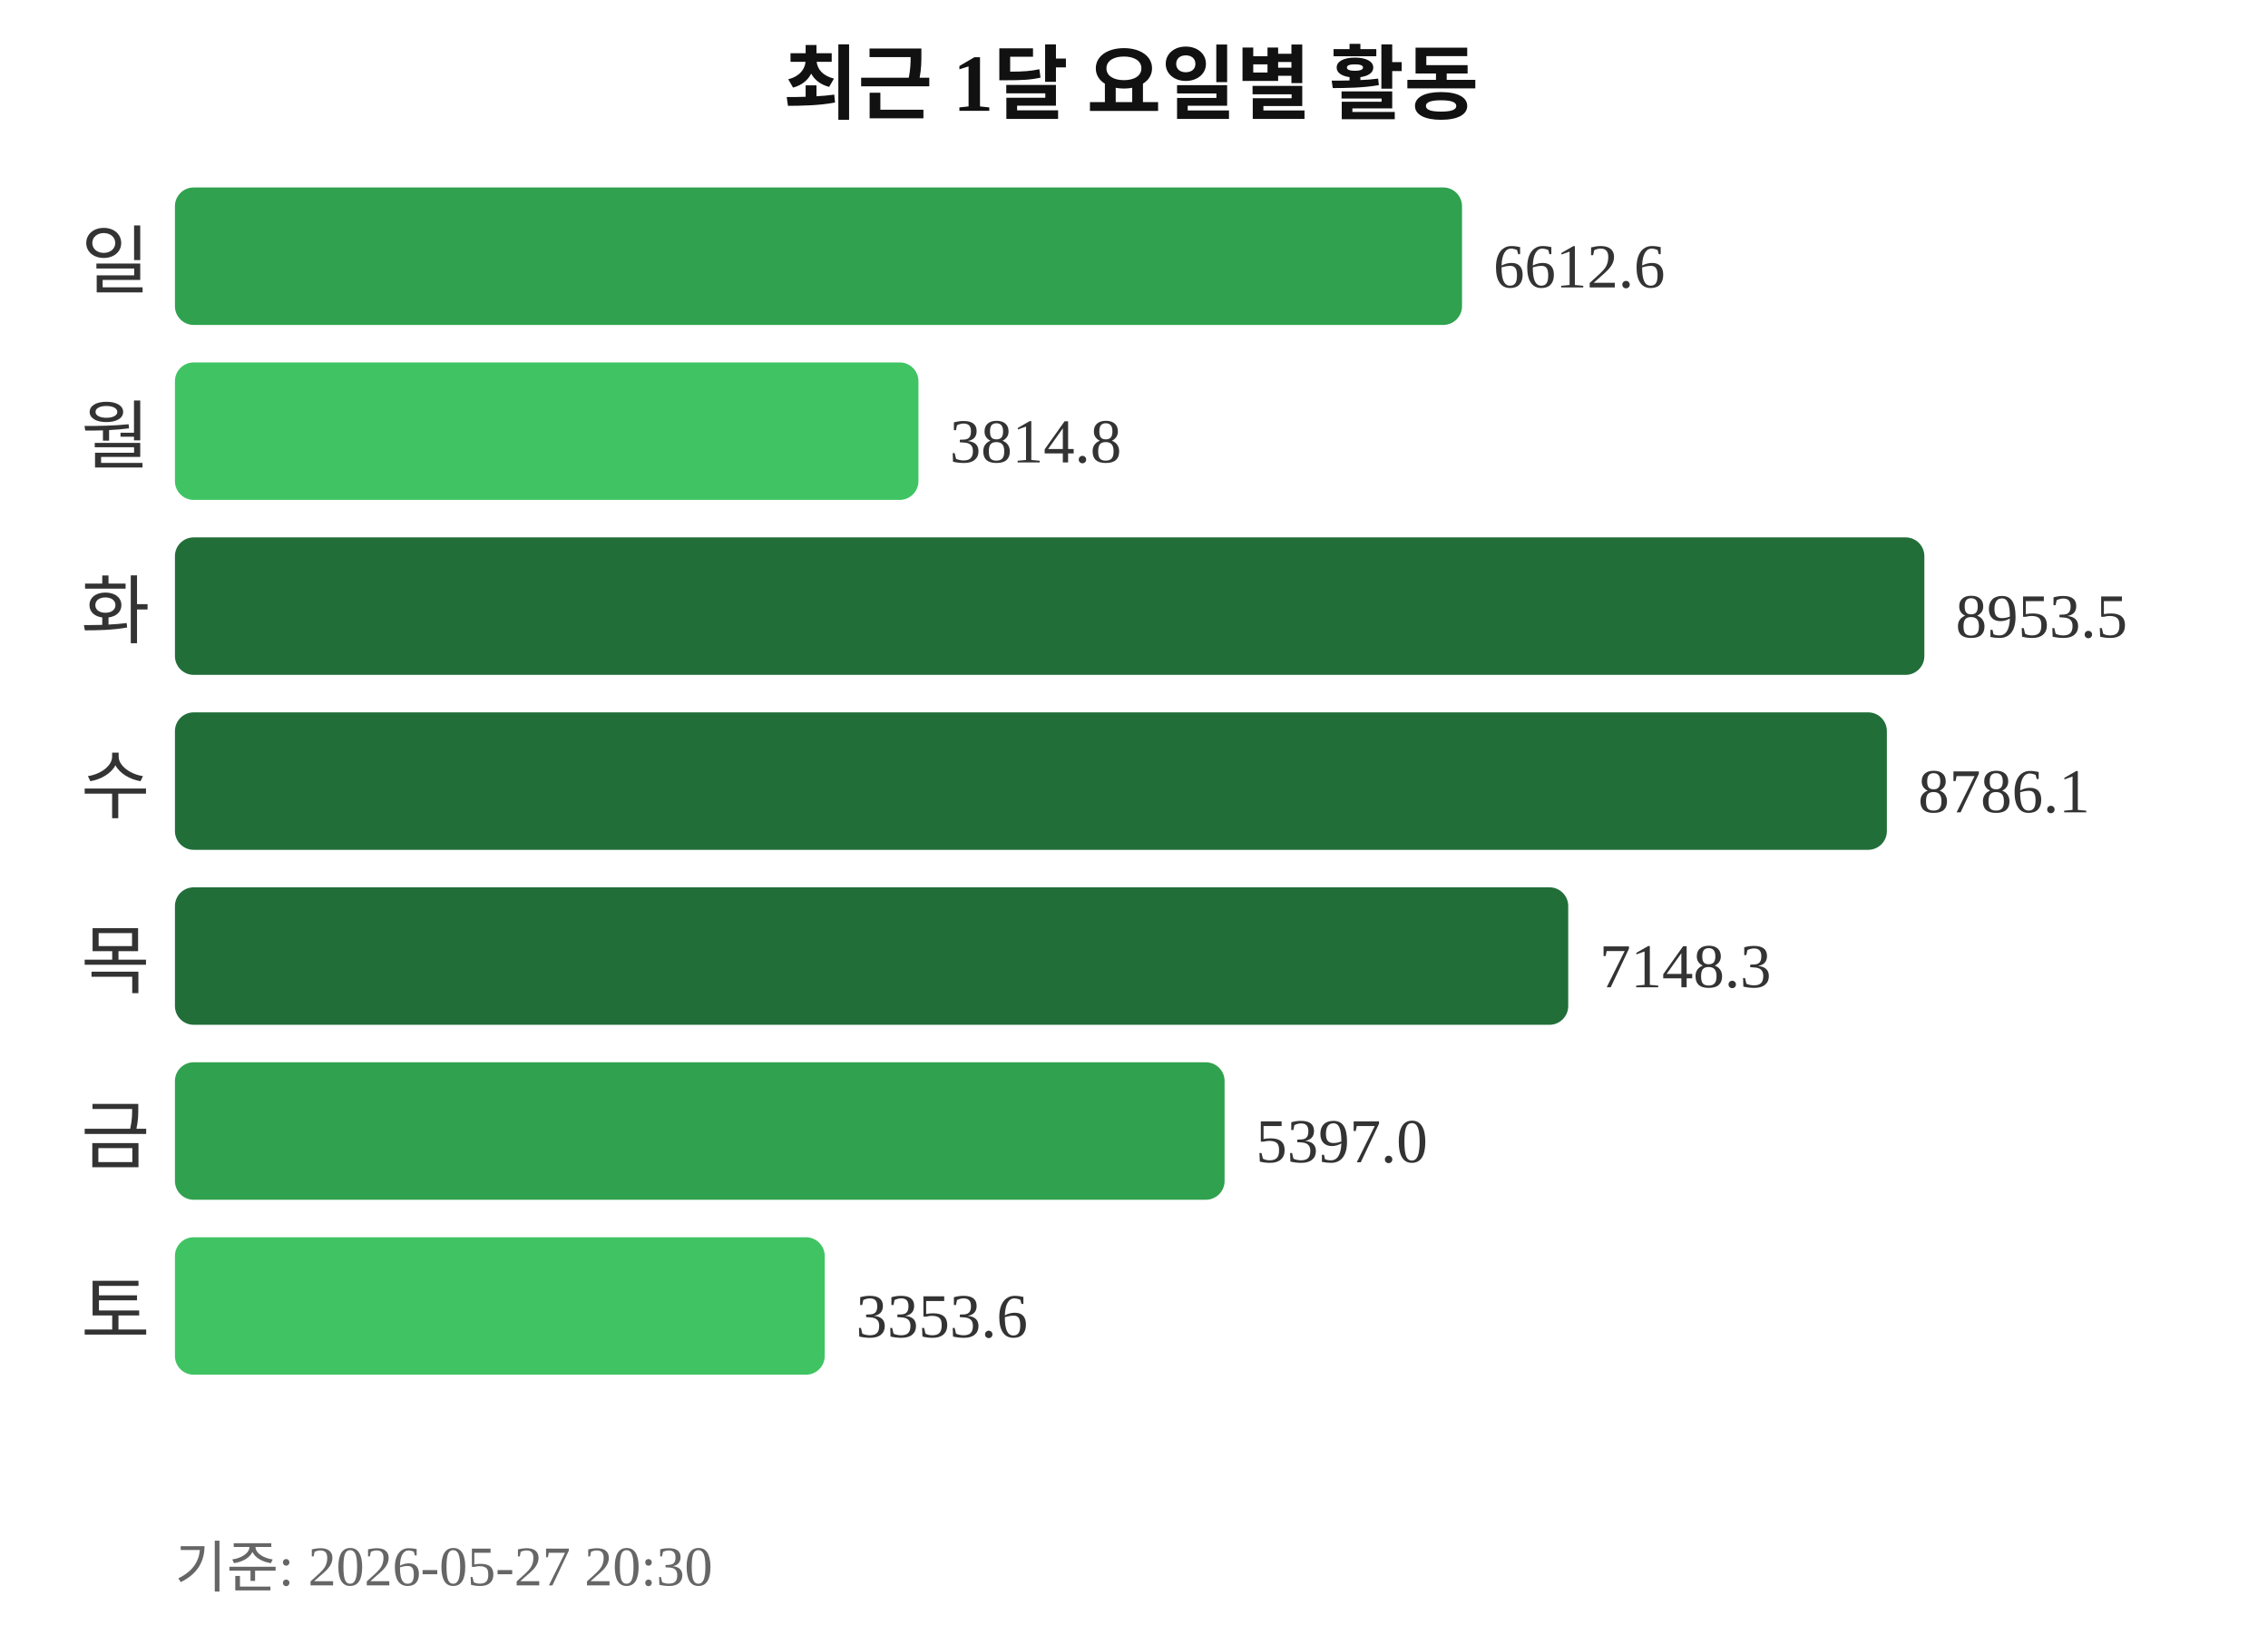
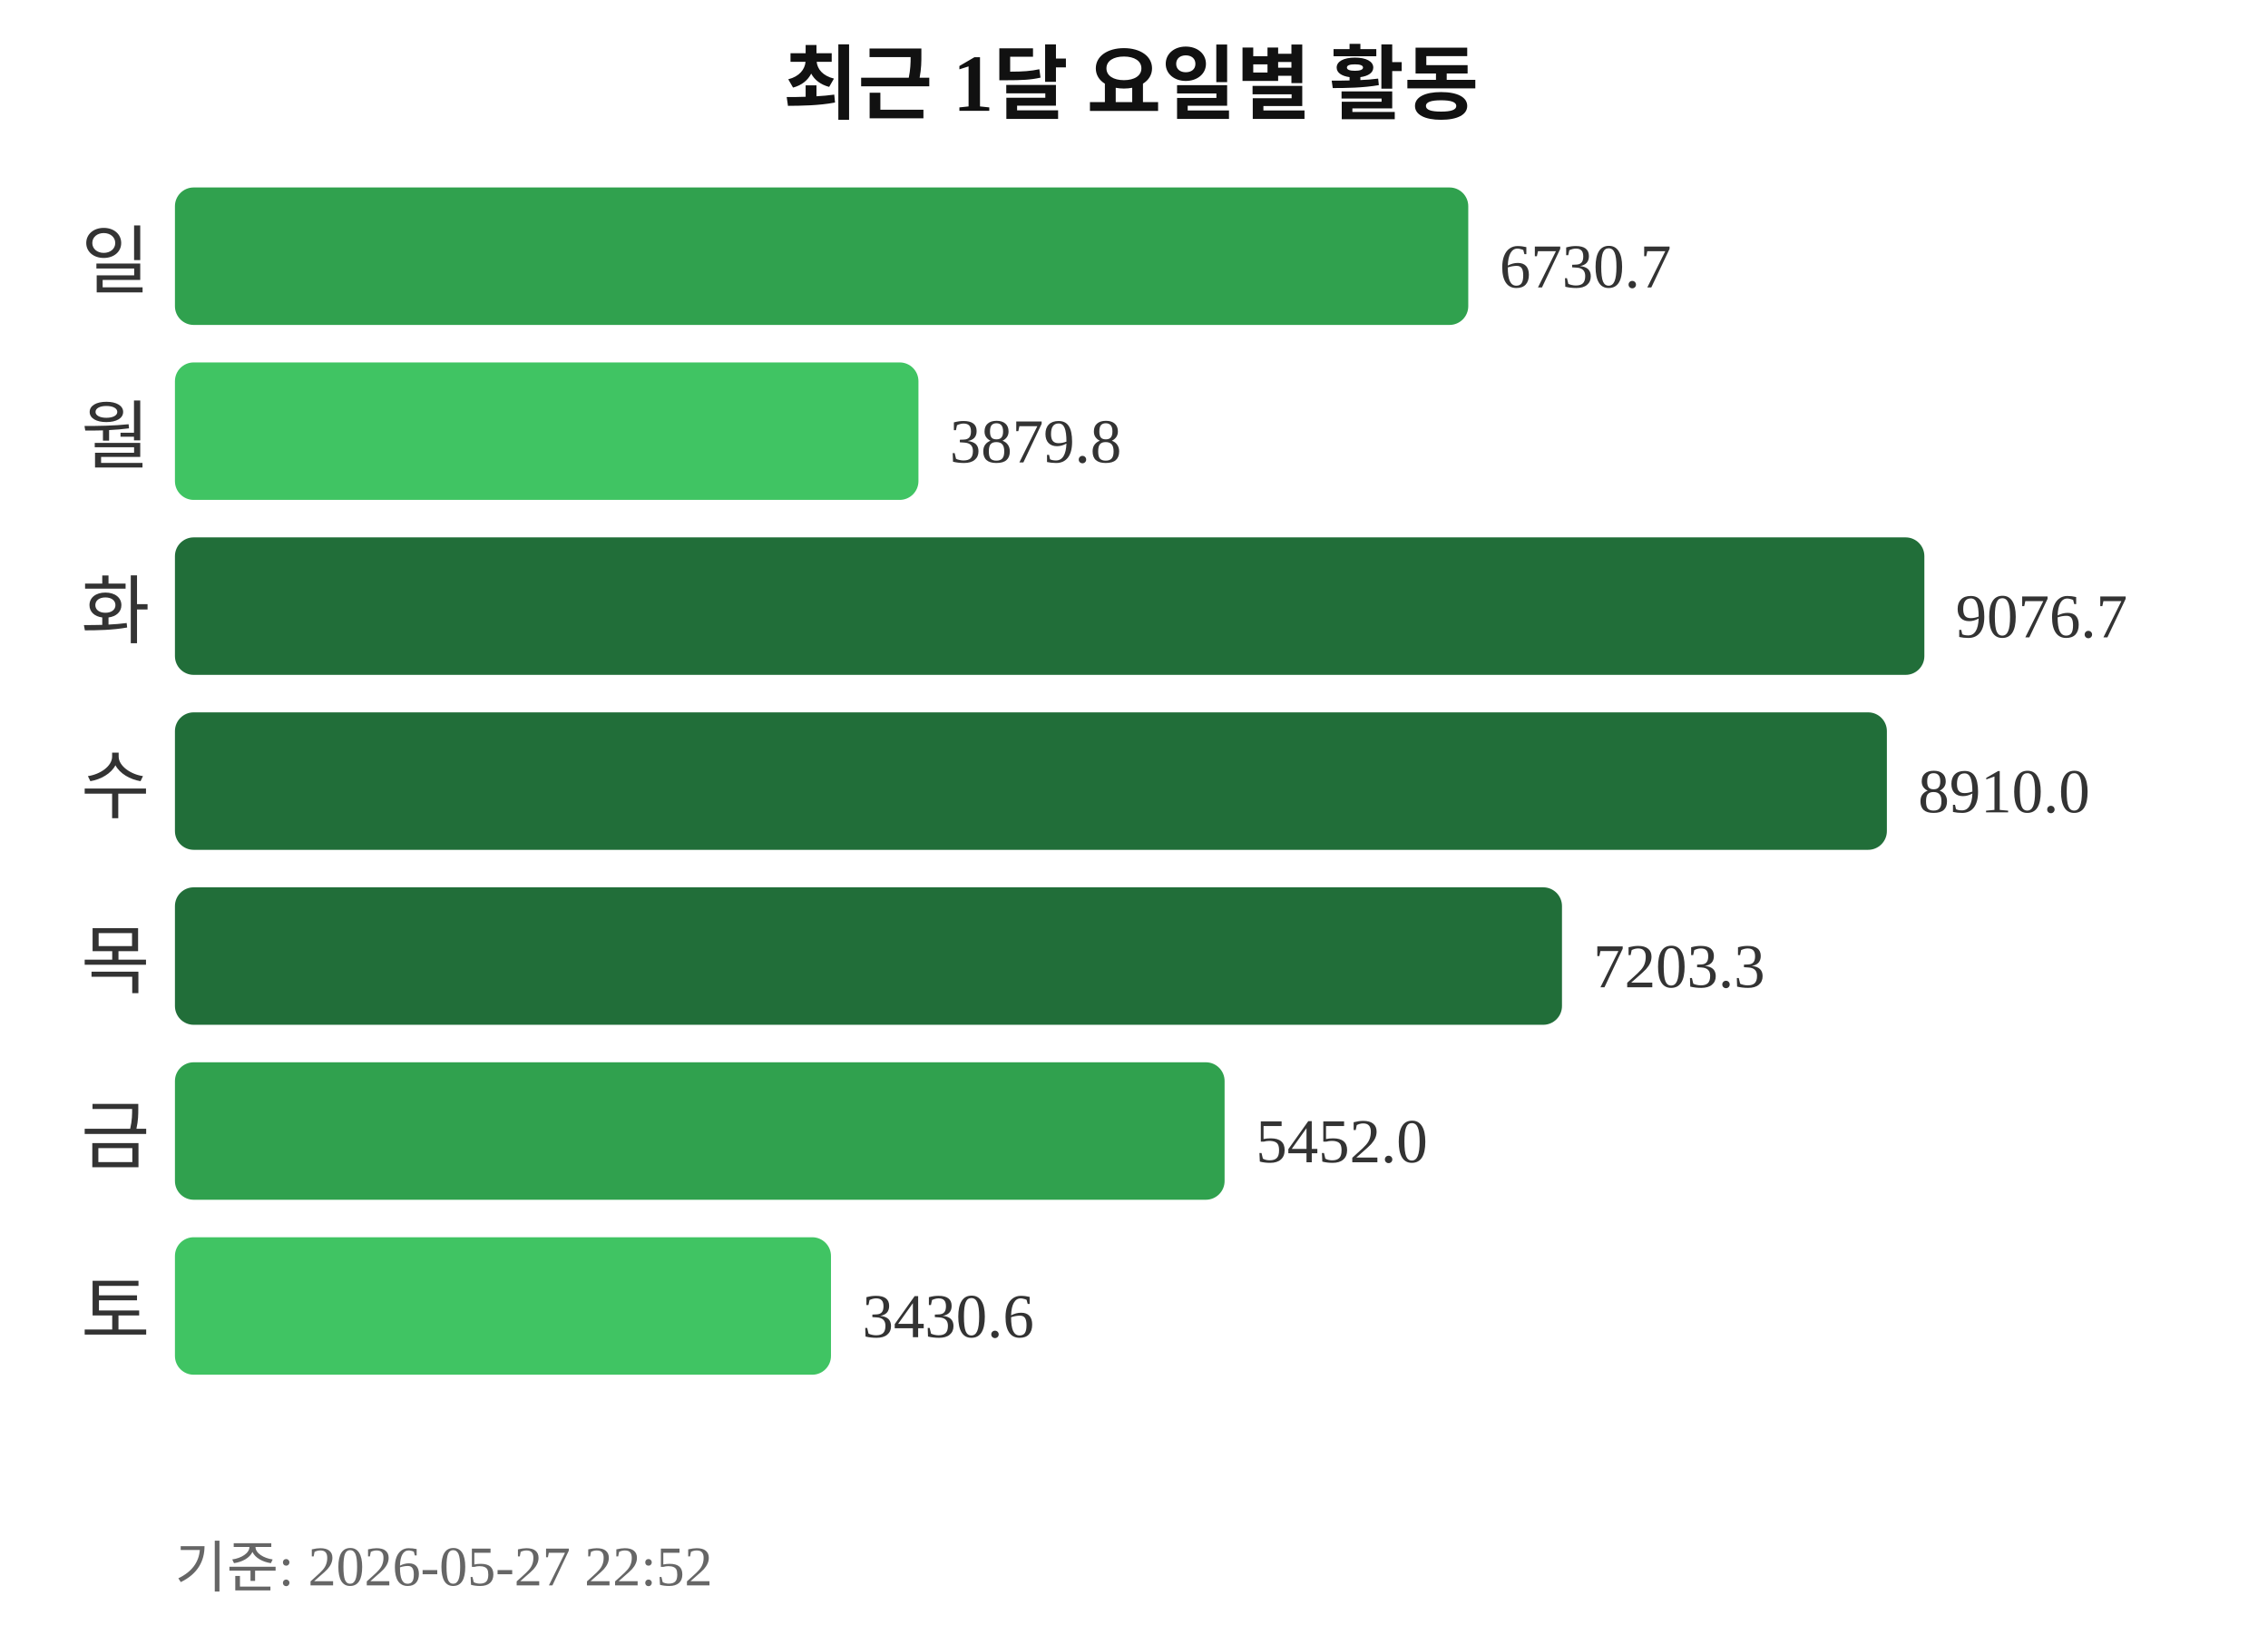
<svg xmlns="http://www.w3.org/2000/svg" width="363" height="260">
  <text x="181" y="18" text-anchor="middle" font-size="13" font-weight="bold" fill="#111111">최근 1달 요일별 활동</text>
  <text x="24" y="46" text-anchor="end" font-size="12" fill="#333333">일</text>
-   <rect x="28" y="30" width="206" height="22" rx="3" fill="#30a14e" />
-   <text x="239" y="46" font-size="10" fill="#333333">6612.6</text>
+   <rect x="28" y="30" width="207" height="22" rx="3" fill="#30a14e" />
+   <text x="240" y="46" font-size="10" fill="#333333">6730.7</text>
  <text x="24" y="74" text-anchor="end" font-size="12" fill="#333333">월</text>
  <rect x="28" y="58" width="119" height="22" rx="3" fill="#40c463" />
-   <text x="152" y="74" font-size="10" fill="#333333">3814.8</text>
+   <text x="152" y="74" font-size="10" fill="#333333">3879.8</text>
  <text x="24" y="102" text-anchor="end" font-size="12" fill="#333333">화</text>
  <rect x="28" y="86" width="280" height="22" rx="3" fill="#216e39" />
-   <text x="313" y="102" font-size="10" fill="#333333">8953.5</text>
+   <text x="313" y="102" font-size="10" fill="#333333">9076.7</text>
  <text x="24" y="130" text-anchor="end" font-size="12" fill="#333333">수</text>
  <rect x="28" y="114" width="274" height="22" rx="3" fill="#216e39" />
-   <text x="307" y="130" font-size="10" fill="#333333">8786.1</text>
+   <text x="307" y="130" font-size="10" fill="#333333">8910.0</text>
  <text x="24" y="158" text-anchor="end" font-size="12" fill="#333333">목</text>
-   <rect x="28" y="142" width="223" height="22" rx="3" fill="#216e39" />
-   <text x="256" y="158" font-size="10" fill="#333333">7148.3</text>
+   <rect x="28" y="142" width="222" height="22" rx="3" fill="#216e39" />
+   <text x="255" y="158" font-size="10" fill="#333333">7203.3</text>
  <text x="24" y="186" text-anchor="end" font-size="12" fill="#333333">금</text>
  <rect x="28" y="170" width="168" height="22" rx="3" fill="#30a14e" />
-   <text x="201" y="186" font-size="10" fill="#333333">5397.0</text>
+   <text x="201" y="186" font-size="10" fill="#333333">5452.0</text>
  <text x="24" y="214" text-anchor="end" font-size="12" fill="#333333">토</text>
-   <rect x="28" y="198" width="104" height="22" rx="3" fill="#40c463" />
-   <text x="137" y="214" font-size="10" fill="#333333">3353.6</text>
-   <text x="28" y="254" font-size="9" fill="#666666">기준: 2026-05-27 20:30</text>
+   <rect x="28" y="198" width="105" height="22" rx="3" fill="#40c463" />
+   <text x="138" y="214" font-size="10" fill="#333333">3430.6</text>
+   <text x="28" y="254" font-size="9" fill="#666666">기준: 2026-05-27 22:52</text>
</svg>
